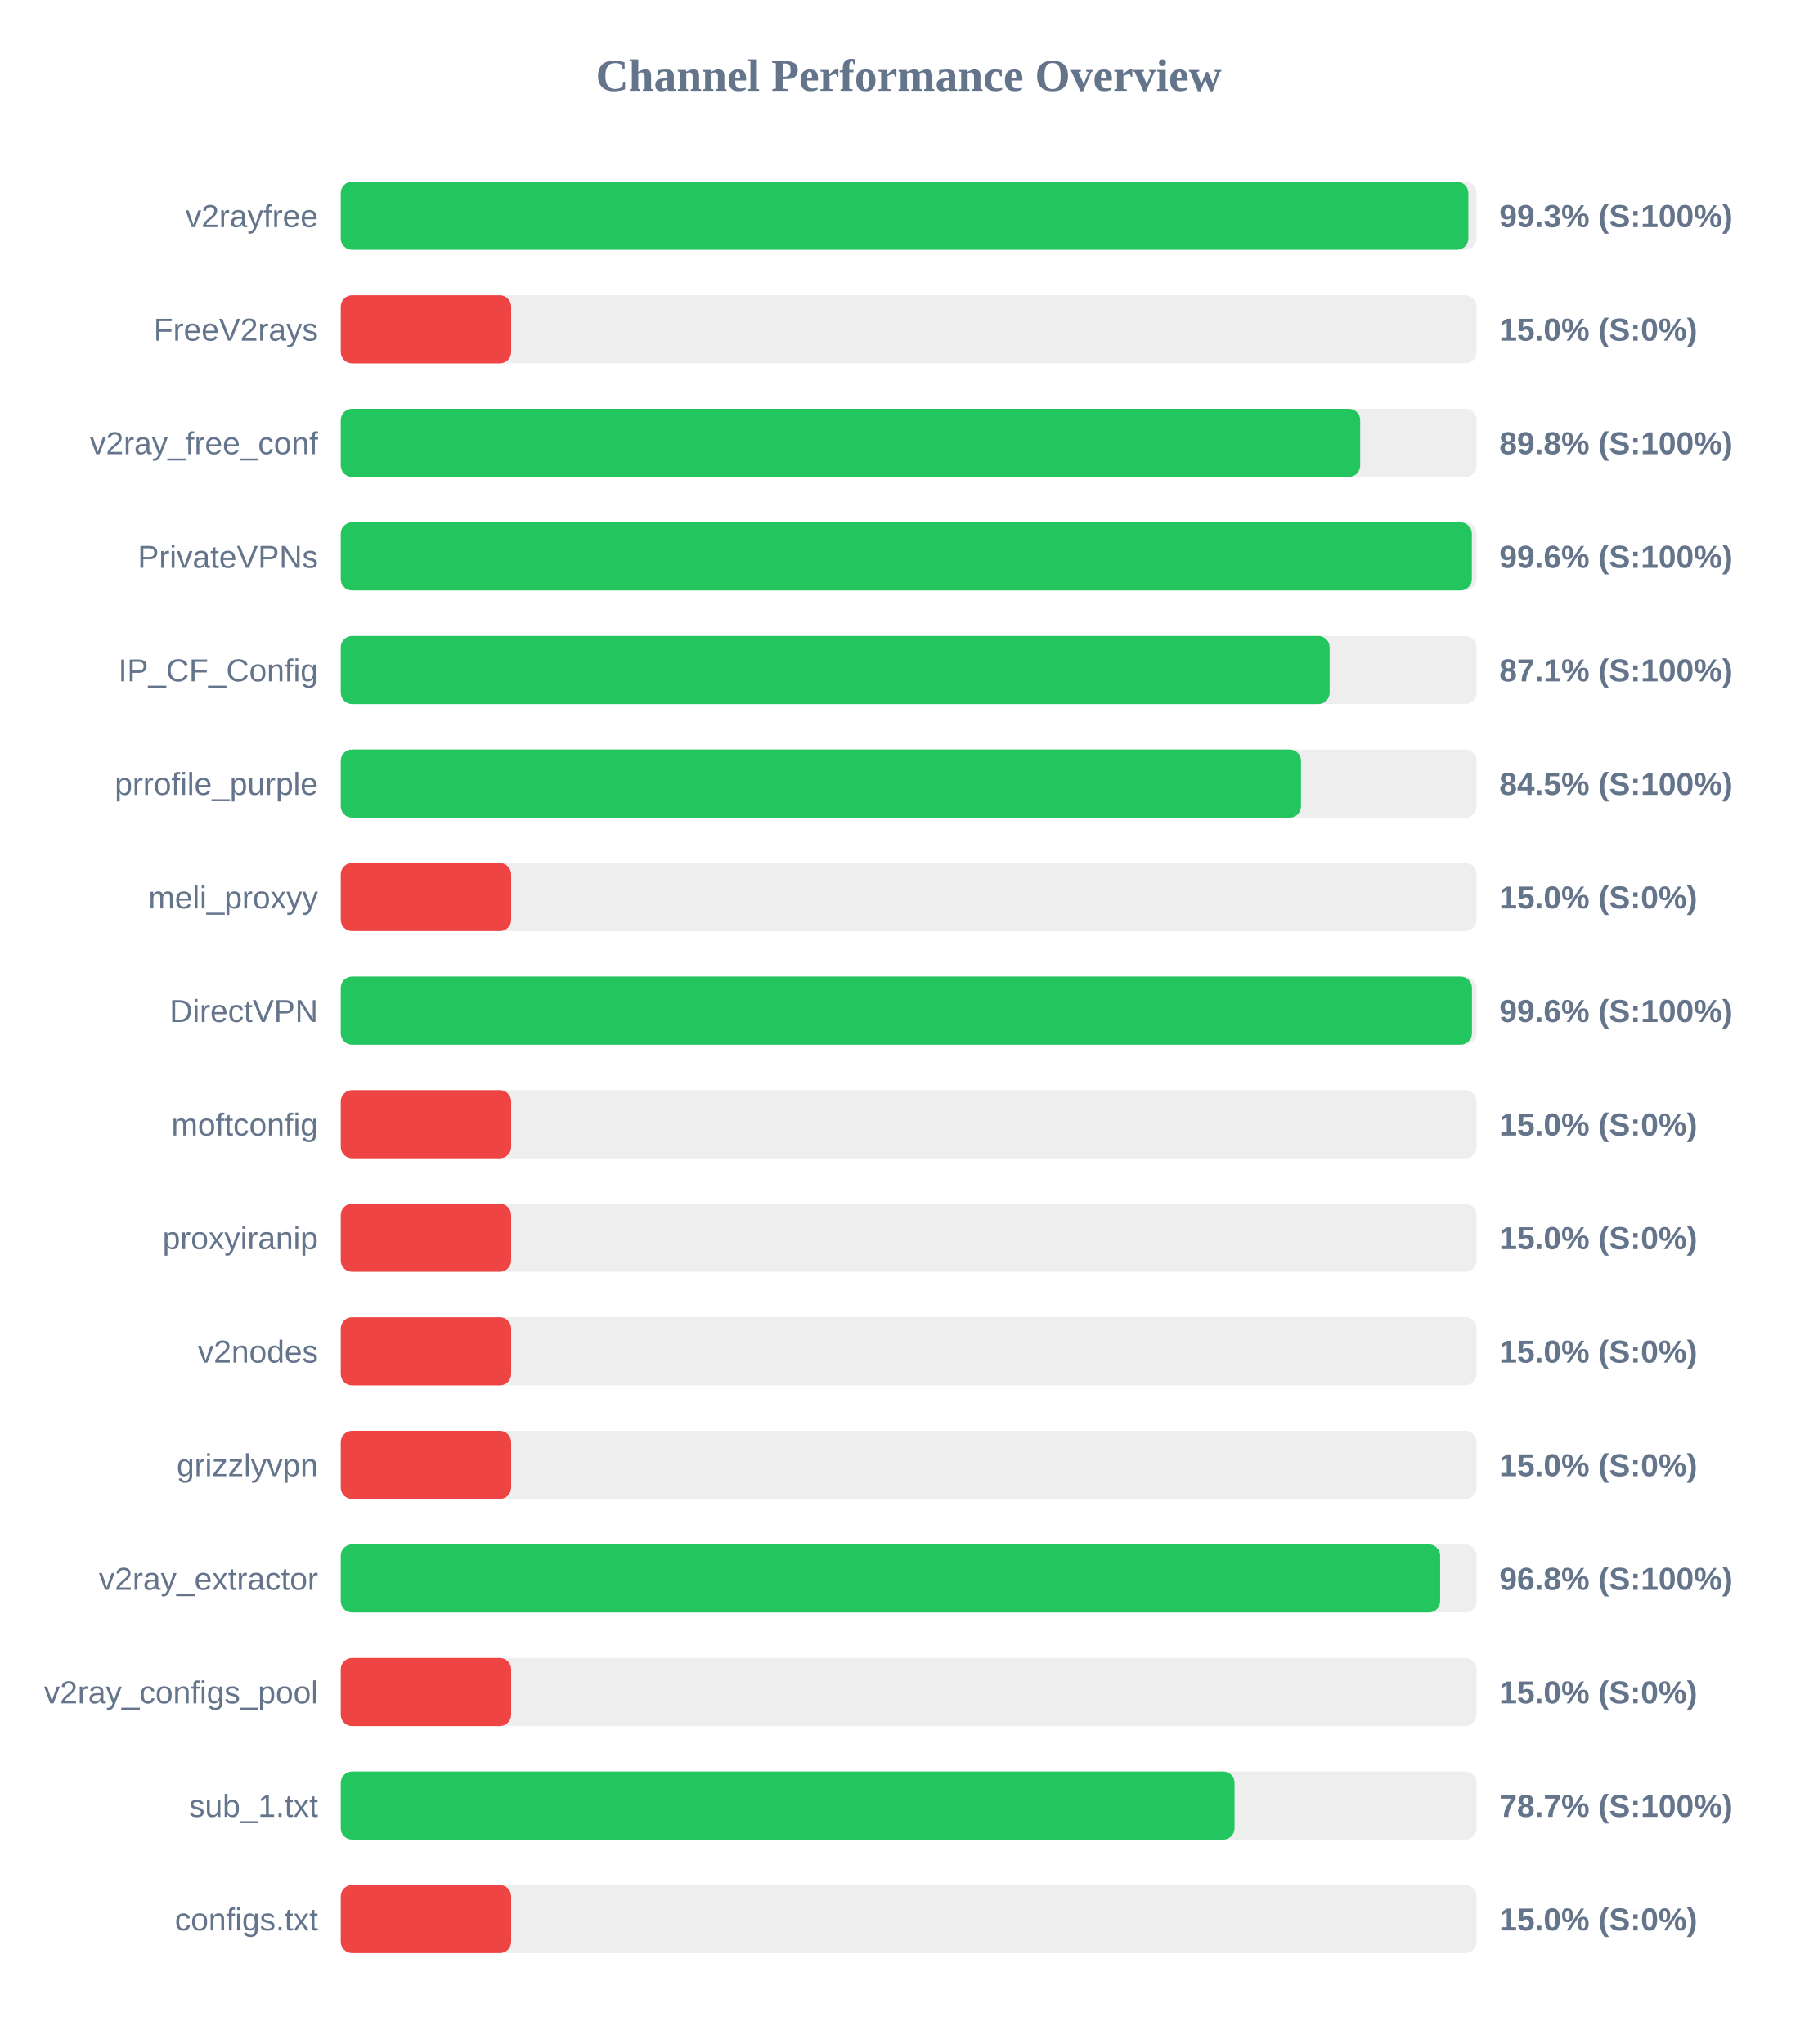
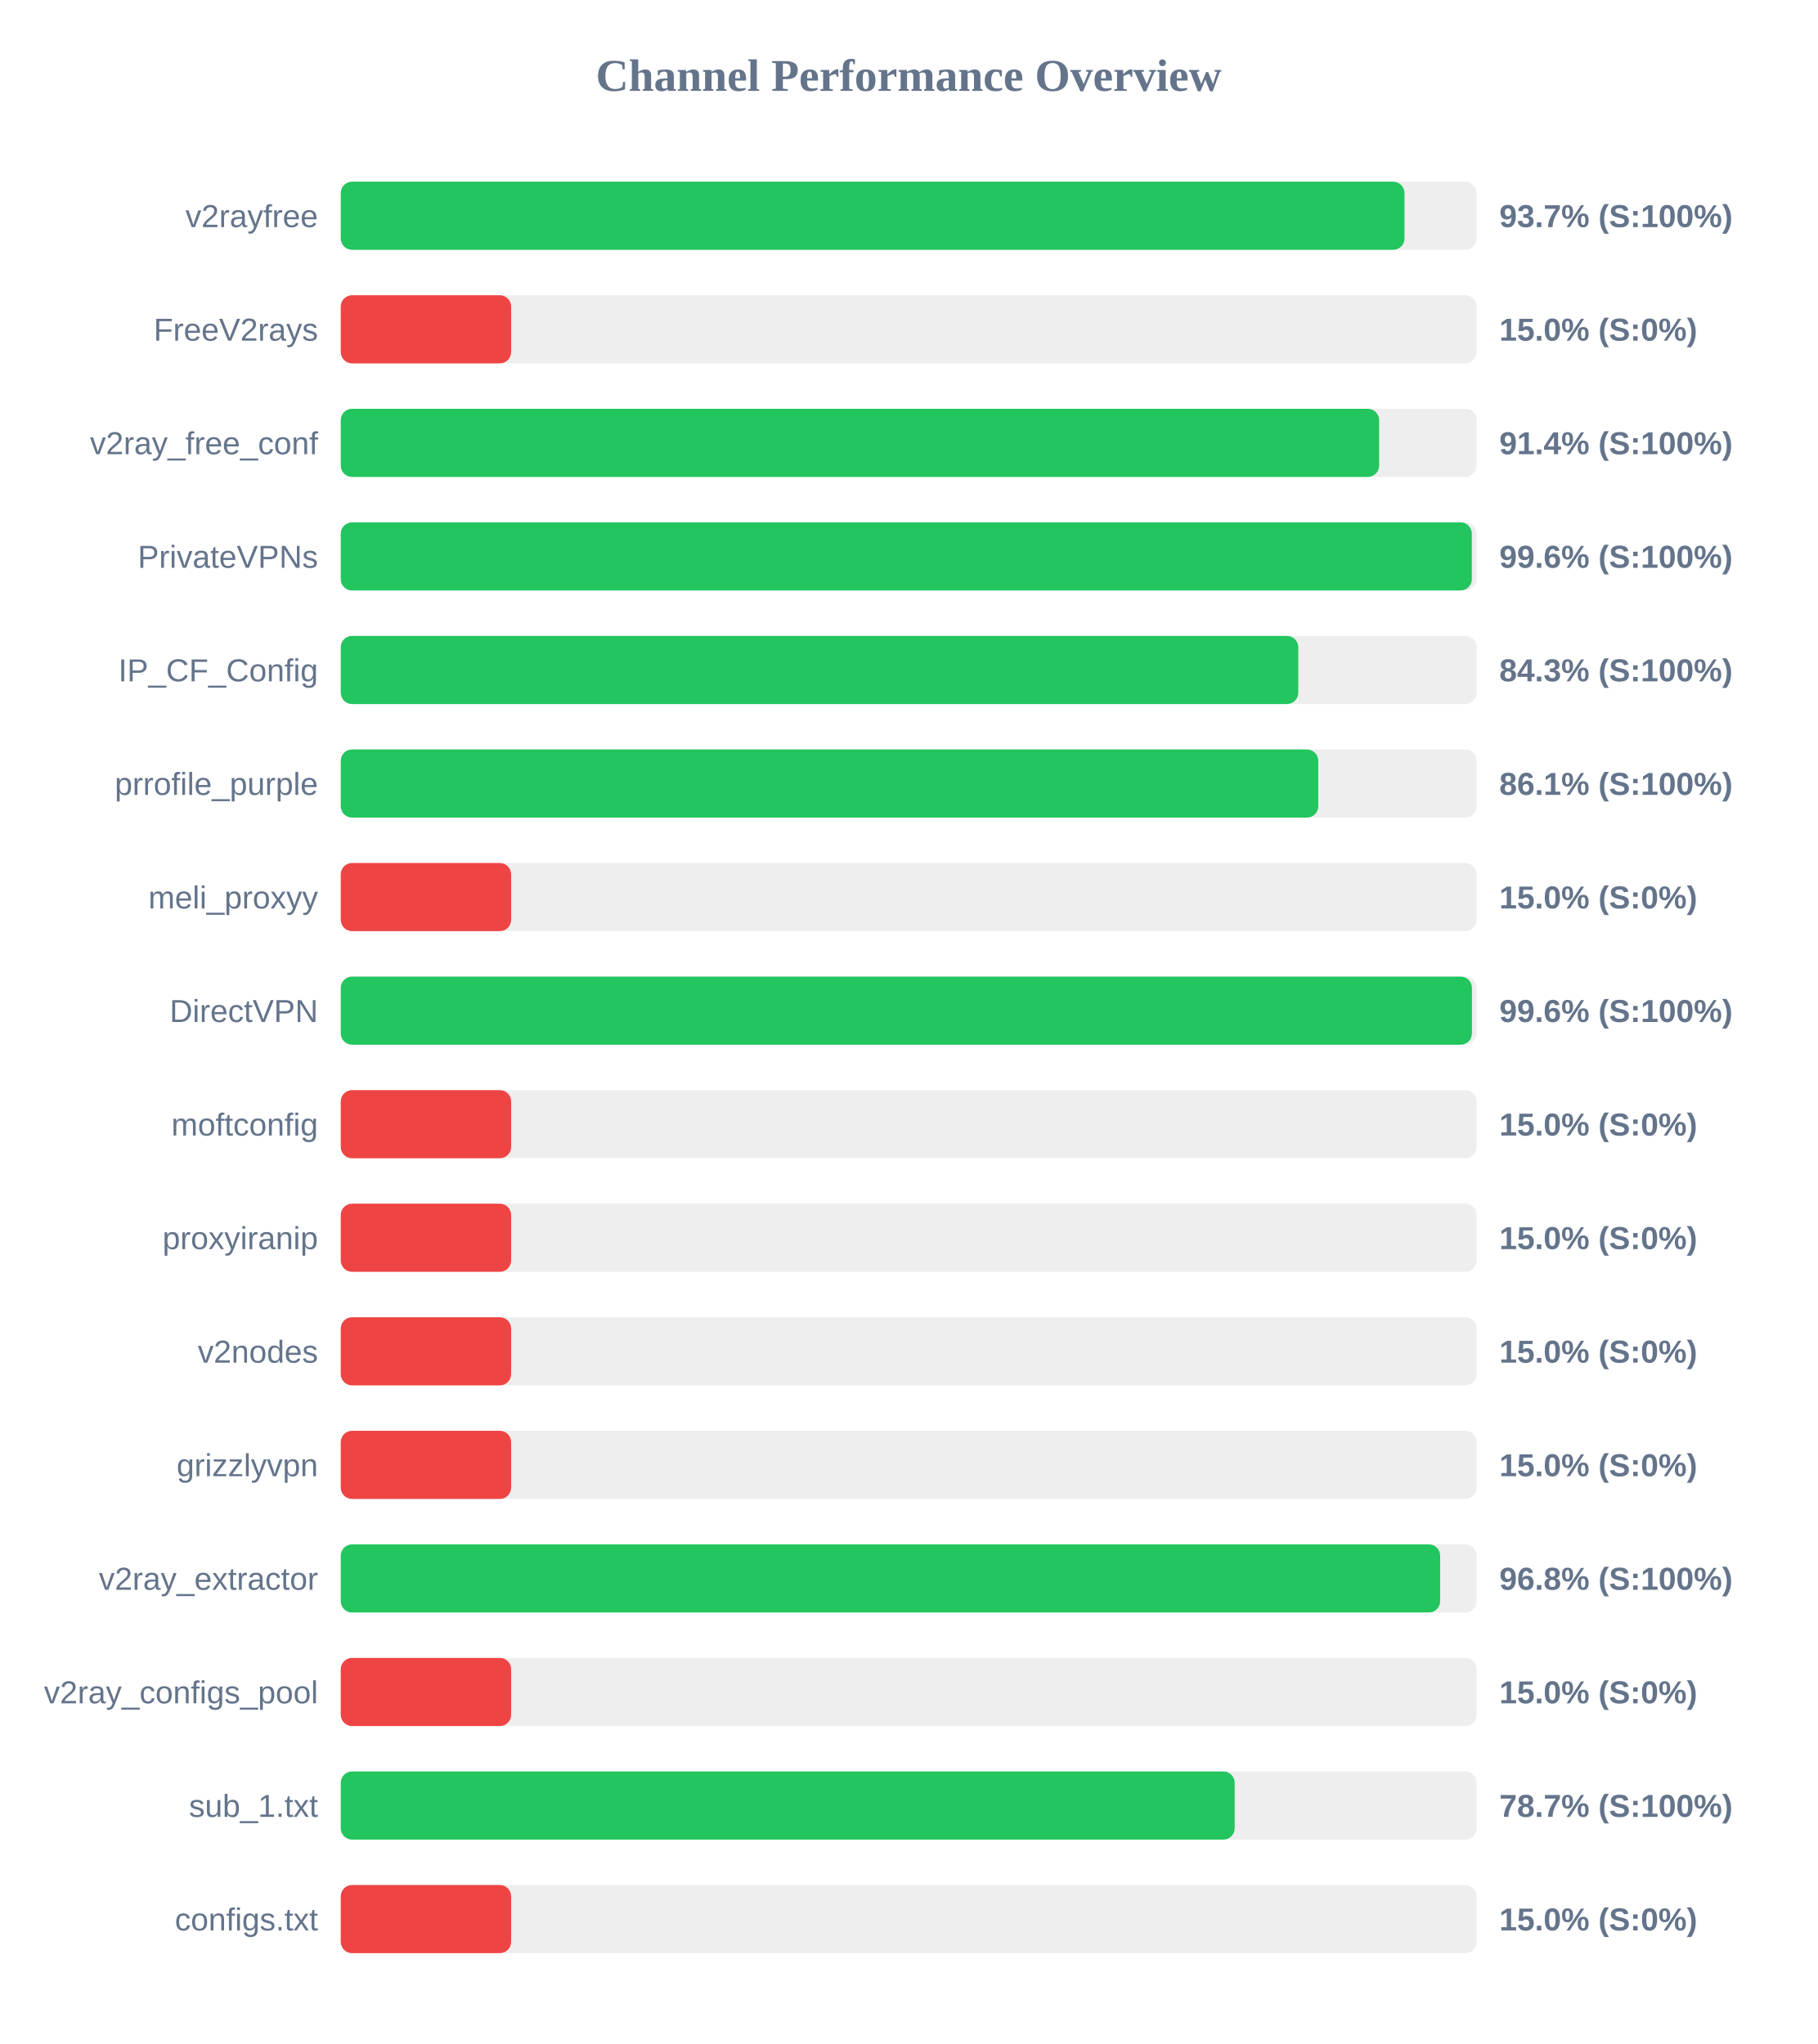
<svg xmlns="http://www.w3.org/2000/svg" width="800" height="900" version="1.1">
  <style>
        .row { font: 14px Arial; fill: #64748b; }
        .score { font: bold 14px Arial; fill: #64748b; }
    </style>
  <text x="400" y="40" text-anchor="middle" font-size="20px" font-weight="bold" fill="#64748b">Channel Performance Overview</text>
  <rect x="150" y="80" width="500" height="30" fill="#eee" rx="5" />
-   <rect x="150" y="80" width="496.35" height="30" fill="#22c55e" rx="5" />
+   <rect x="150" y="80" width="468.25" height="30" fill="#22c55e" rx="5" />
  <text x="140" y="100" text-anchor="end" class="row">v2rayfree</text>
-   <text x="660" y="100" text-anchor="start" class="score">99.3% (S:100%)</text>
+   <text x="660" y="100" text-anchor="start" class="score">93.7% (S:100%)</text>
  <rect x="150" y="130" width="500" height="30" fill="#eee" rx="5" />
  <rect x="150" y="130" width="75.0" height="30" fill="#ef4444" rx="5" />
  <text x="140" y="150" text-anchor="end" class="row">FreeV2rays</text>
  <text x="660" y="150" text-anchor="start" class="score">15.0% (S:0%)</text>
  <rect x="150" y="180" width="500" height="30" fill="#eee" rx="5" />
-   <rect x="150" y="180" width="448.75" height="30" fill="#22c55e" rx="5" />
+   <rect x="150" y="180" width="457.1" height="30" fill="#22c55e" rx="5" />
  <text x="140" y="200" text-anchor="end" class="row">v2ray_free_conf</text>
-   <text x="660" y="200" text-anchor="start" class="score">89.8% (S:100%)</text>
+   <text x="660" y="200" text-anchor="start" class="score">91.4% (S:100%)</text>
  <rect x="150" y="230" width="500" height="30" fill="#eee" rx="5" />
  <rect x="150" y="230" width="497.9" height="30" fill="#22c55e" rx="5" />
  <text x="140" y="250" text-anchor="end" class="row">PrivateVPNs</text>
  <text x="660" y="250" text-anchor="start" class="score">99.6% (S:100%)</text>
  <rect x="150" y="280" width="500" height="30" fill="#eee" rx="5" />
-   <rect x="150" y="280" width="435.3" height="30" fill="#22c55e" rx="5" />
+   <rect x="150" y="280" width="421.5" height="30" fill="#22c55e" rx="5" />
  <text x="140" y="300" text-anchor="end" class="row">IP_CF_Config</text>
-   <text x="660" y="300" text-anchor="start" class="score">87.1% (S:100%)</text>
+   <text x="660" y="300" text-anchor="start" class="score">84.3% (S:100%)</text>
  <rect x="150" y="330" width="500" height="30" fill="#eee" rx="5" />
-   <rect x="150" y="330" width="422.7" height="30" fill="#22c55e" rx="5" />
+   <rect x="150" y="330" width="430.3" height="30" fill="#22c55e" rx="5" />
  <text x="140" y="350" text-anchor="end" class="row">prrofile_purple</text>
-   <text x="660" y="350" text-anchor="start" class="score">84.5% (S:100%)</text>
+   <text x="660" y="350" text-anchor="start" class="score">86.1% (S:100%)</text>
  <rect x="150" y="380" width="500" height="30" fill="#eee" rx="5" />
  <rect x="150" y="380" width="75.0" height="30" fill="#ef4444" rx="5" />
  <text x="140" y="400" text-anchor="end" class="row">meli_proxyy</text>
  <text x="660" y="400" text-anchor="start" class="score">15.0% (S:0%)</text>
  <rect x="150" y="430" width="500" height="30" fill="#eee" rx="5" />
  <rect x="150" y="430" width="497.95" height="30" fill="#22c55e" rx="5" />
  <text x="140" y="450" text-anchor="end" class="row">DirectVPN</text>
  <text x="660" y="450" text-anchor="start" class="score">99.6% (S:100%)</text>
  <rect x="150" y="480" width="500" height="30" fill="#eee" rx="5" />
  <rect x="150" y="480" width="75.0" height="30" fill="#ef4444" rx="5" />
  <text x="140" y="500" text-anchor="end" class="row">moftconfig</text>
  <text x="660" y="500" text-anchor="start" class="score">15.0% (S:0%)</text>
  <rect x="150" y="530" width="500" height="30" fill="#eee" rx="5" />
  <rect x="150" y="530" width="75.0" height="30" fill="#ef4444" rx="5" />
  <text x="140" y="550" text-anchor="end" class="row">proxyiranip</text>
  <text x="660" y="550" text-anchor="start" class="score">15.0% (S:0%)</text>
  <rect x="150" y="580" width="500" height="30" fill="#eee" rx="5" />
  <rect x="150" y="580" width="75.0" height="30" fill="#ef4444" rx="5" />
  <text x="140" y="600" text-anchor="end" class="row">v2nodes</text>
  <text x="660" y="600" text-anchor="start" class="score">15.0% (S:0%)</text>
  <rect x="150" y="630" width="500" height="30" fill="#eee" rx="5" />
  <rect x="150" y="630" width="75.0" height="30" fill="#ef4444" rx="5" />
  <text x="140" y="650" text-anchor="end" class="row">grizzlyvpn</text>
  <text x="660" y="650" text-anchor="start" class="score">15.0% (S:0%)</text>
  <rect x="150" y="680" width="500" height="30" fill="#eee" rx="5" />
  <rect x="150" y="680" width="483.95" height="30" fill="#22c55e" rx="5" />
  <text x="140" y="700" text-anchor="end" class="row">v2ray_extractor</text>
  <text x="660" y="700" text-anchor="start" class="score">96.8% (S:100%)</text>
  <rect x="150" y="730" width="500" height="30" fill="#eee" rx="5" />
  <rect x="150" y="730" width="75.0" height="30" fill="#ef4444" rx="5" />
  <text x="140" y="750" text-anchor="end" class="row">v2ray_configs_pool</text>
  <text x="660" y="750" text-anchor="start" class="score">15.0% (S:0%)</text>
  <rect x="150" y="780" width="500" height="30" fill="#eee" rx="5" />
-   <rect x="150" y="780" width="393.45" height="30" fill="#22c55e" rx="5" />
+   <rect x="150" y="780" width="393.5" height="30" fill="#22c55e" rx="5" />
  <text x="140" y="800" text-anchor="end" class="row">sub_1.txt</text>
  <text x="660" y="800" text-anchor="start" class="score">78.7% (S:100%)</text>
  <rect x="150" y="830" width="500" height="30" fill="#eee" rx="5" />
  <rect x="150" y="830" width="75.0" height="30" fill="#ef4444" rx="5" />
  <text x="140" y="850" text-anchor="end" class="row">configs.txt</text>
  <text x="660" y="850" text-anchor="start" class="score">15.0% (S:0%)</text>
</svg>
